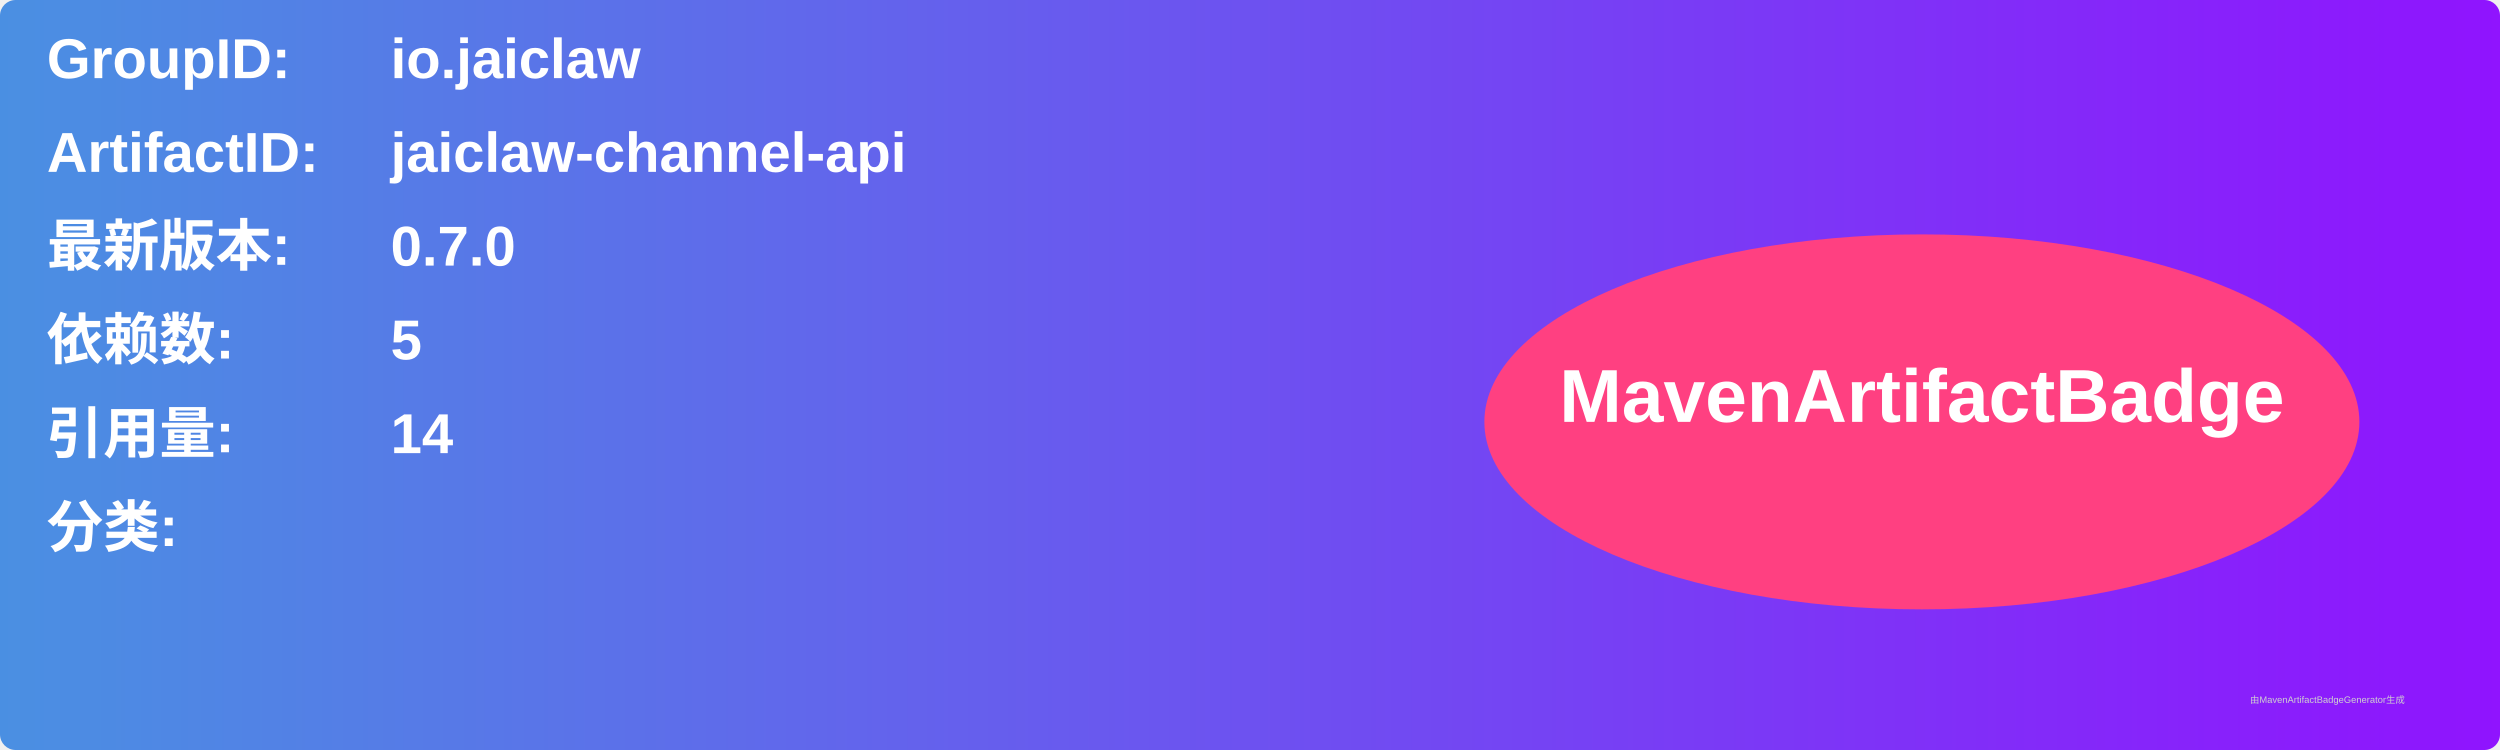
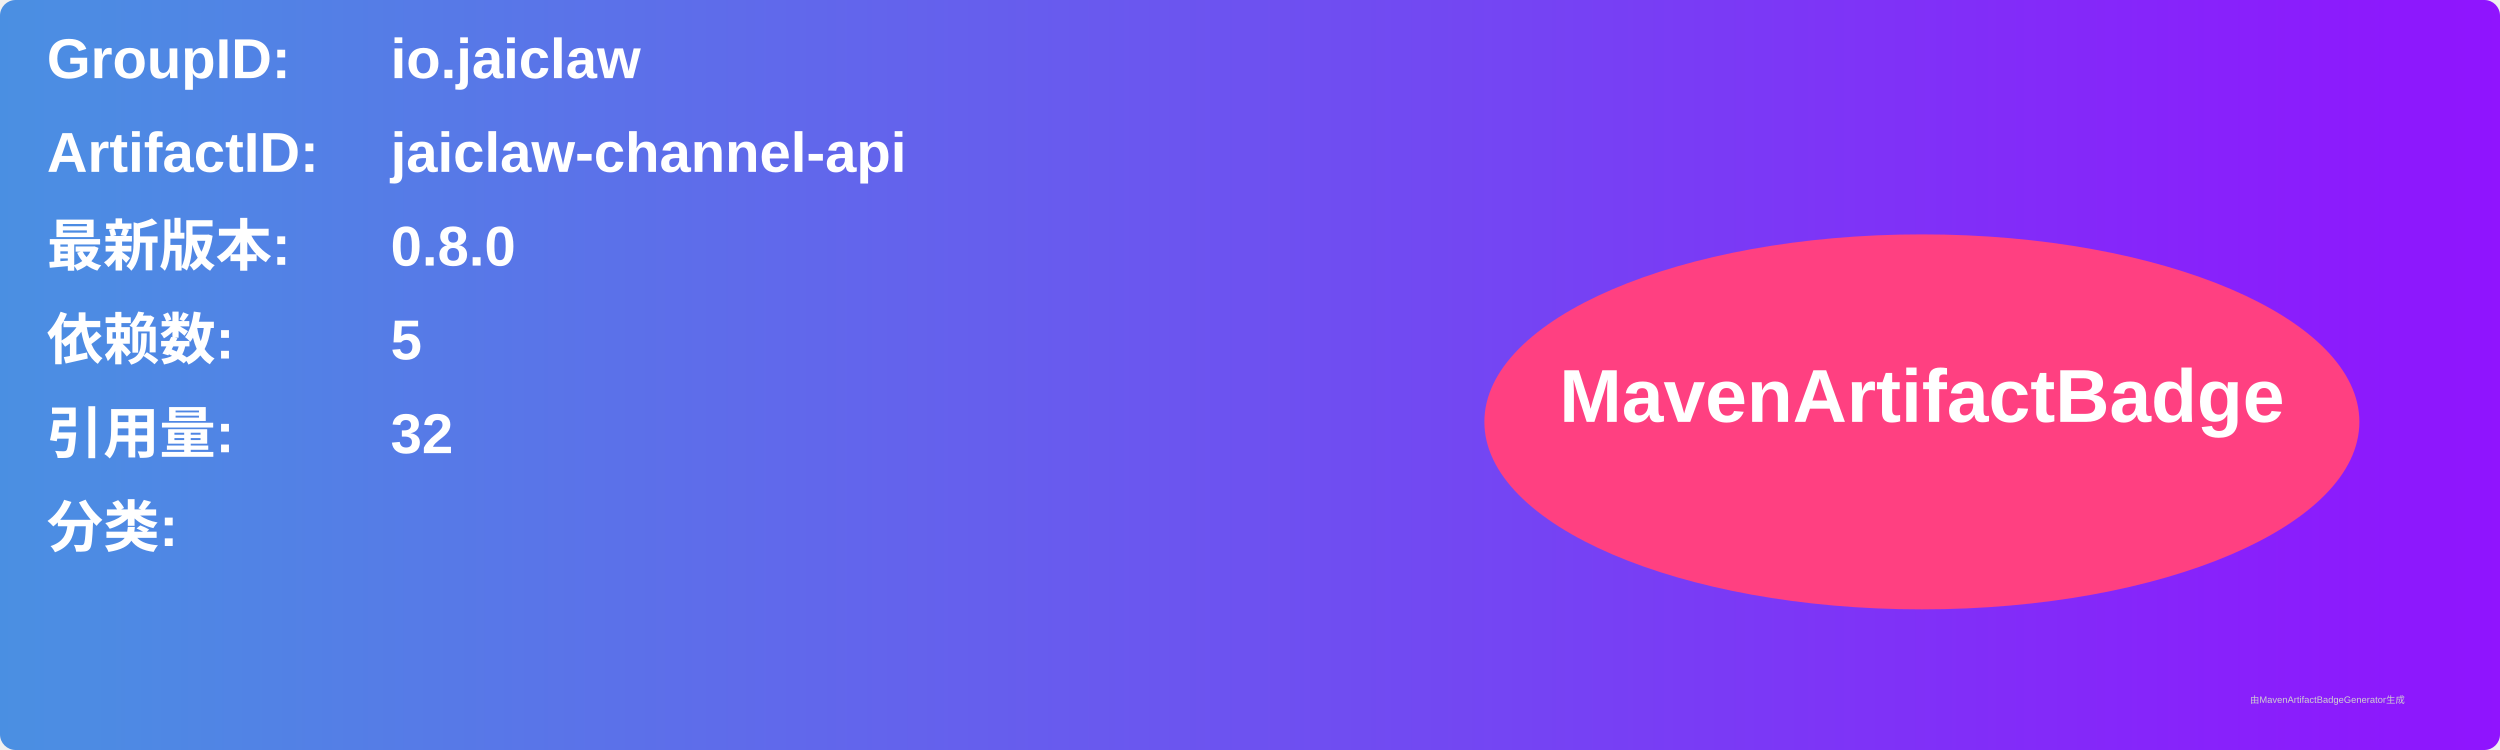
<svg xmlns="http://www.w3.org/2000/svg" width="800" height="240" viewBox="0 0 800 240">
  <linearGradient id="grad" x1="0%" y1="0%" x2="100%" y2="0%">
    <stop offset="0%" stop-color="#4a90e2" />
    <stop offset="100%" stop-color="#9013fe" />
  </linearGradient>
  <rect width="100%" height="100%" rx="5" ry="5" fill="url(#grad)" />
  <g transform="translate(15, 15)">
    <text x="0" y="10" font-family="Arial" font-size="18" fill="white" font-weight="bold" width="260">GroupID:</text>
    <text x="110" y="10" font-family="Arial" font-size="18" fill="white" font-weight="bold" width="460">io.jaiclaw</text>
    <text x="0" y="40" font-family="Arial" font-size="18" fill="white" font-weight="bold" width="260">ArtifactID:</text>
    <text x="110" y="40" font-family="Arial" font-size="18" fill="white" font-weight="bold" width="460">jaiclaw-channel-api</text>
    <text x="0" y="70" font-family="Arial" font-size="18" fill="white" font-weight="bold">最新版本:</text>
    <text x="110" y="70" font-family="Arial" font-size="18" fill="white" font-weight="bold">
-       <tspan font-weight="bold">0.7.0</tspan>
+       <tspan font-weight="bold">0.8.0</tspan>
    </text>
    <text x="0" y="100" font-family="Arial" font-size="18" fill="white" font-weight="bold">依赖数: </text>
    <text x="110" y="100" font-family="Arial" font-size="18" fill="white">
      <tspan font-weight="bold">5</tspan>
    </text>
    <text x="0" y="130" font-family="Arial" font-size="18" fill="white" font-weight="bold">引用量: </text>
    <text x="110" y="130" font-family="Arial" font-size="18" fill="white">
-       <tspan font-weight="bold">14</tspan>
+       <tspan font-weight="bold">32</tspan>
    </text>
    <text x="0" y="160" font-family="Arial" font-size="18" fill="white" font-weight="bold">分类:</text>
    <text x="10" y="190" font-family="Arial" font-size="10" fill="white">
      <tspan font-weight="bold" />
    </text>
    <ellipse cx="600" cy="120" rx="140" ry="60" fill="#ff4081" />
    <text x="600" y="120" text-anchor="middle" font-family="Arial" font-size="24" fill="white" font-weight="bold">MavenArtifactBadge</text>
  </g>
  <text x="720" y="225" font-family="Arial" font-size="3" fill="#d0d0d0">由MavenArtifactBadgeGenerator生成</text>
</svg>
